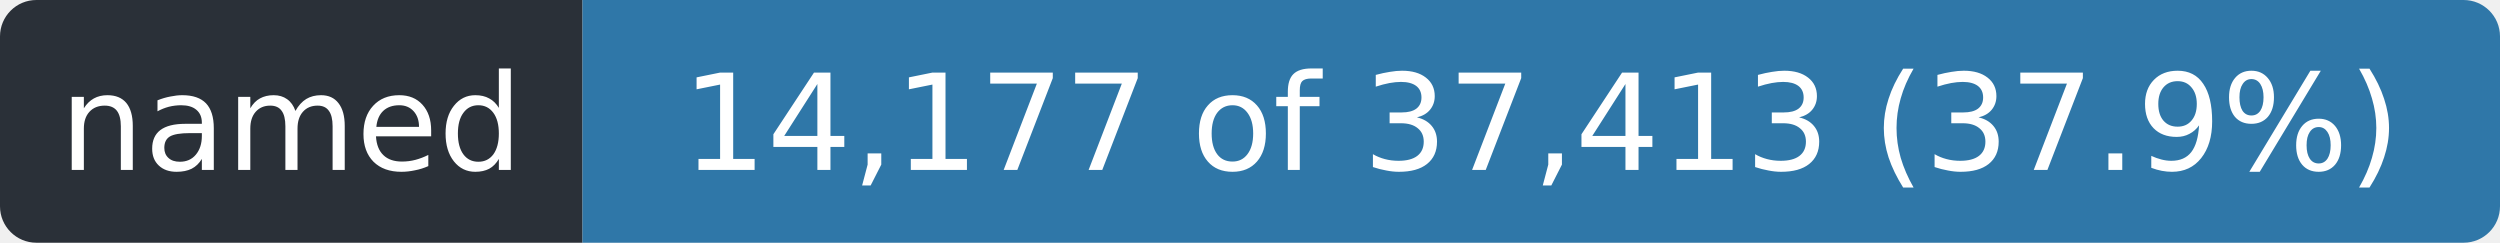
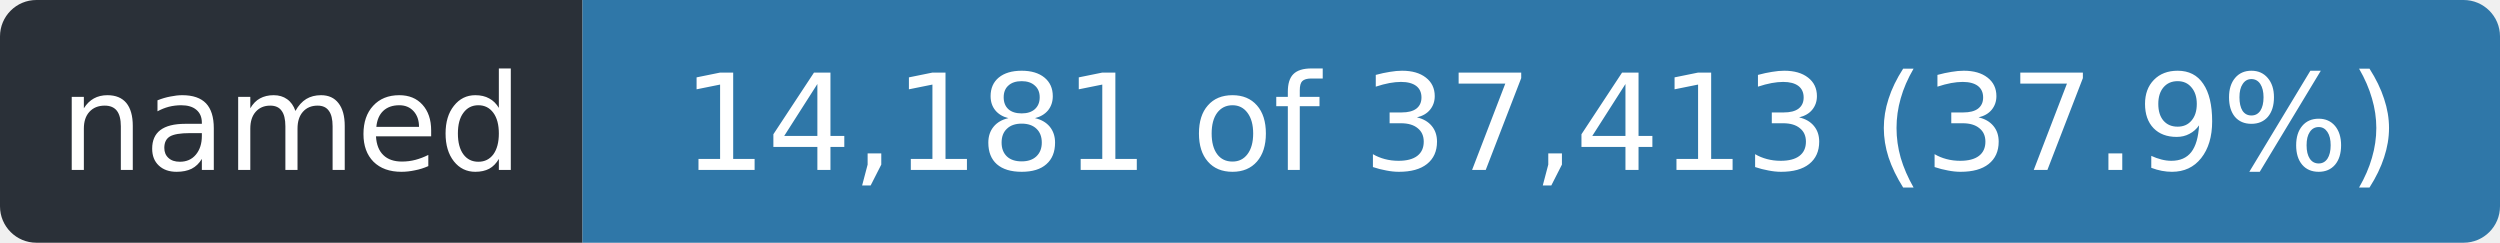
- <svg xmlns="http://www.w3.org/2000/svg" width="206" height="20" role="img" aria-label="named: 14,177 of 37,413 (37.9%)">
+ <svg xmlns="http://www.w3.org/2000/svg" width="206" height="20" role="img" aria-label="named: 14,181 of 37,413 (37.9%)">
  <clipPath id="r">
    <rect width="206" height="20" rx="3" />
  </clipPath>
  <g clip-path="url(#r)">
    <rect width="48" height="20" fill="#2a3038" />
    <rect x="48" width="158" height="20" fill="#2f77a8" />
  </g>
  <g fill="#fff" font-family="Verdana,Geneva,DejaVu Sans,sans-serif" font-size="11" text-anchor="middle">
    <text x="24.0" y="14" textLength="36">named</text>
-     <text x="127.0" y="14" textLength="146">14,177 of 37,413 (37.9%)</text>
+     <text x="127.0" y="14" textLength="146">14,181 of 37,413 (37.9%)</text>
  </g>
</svg>
